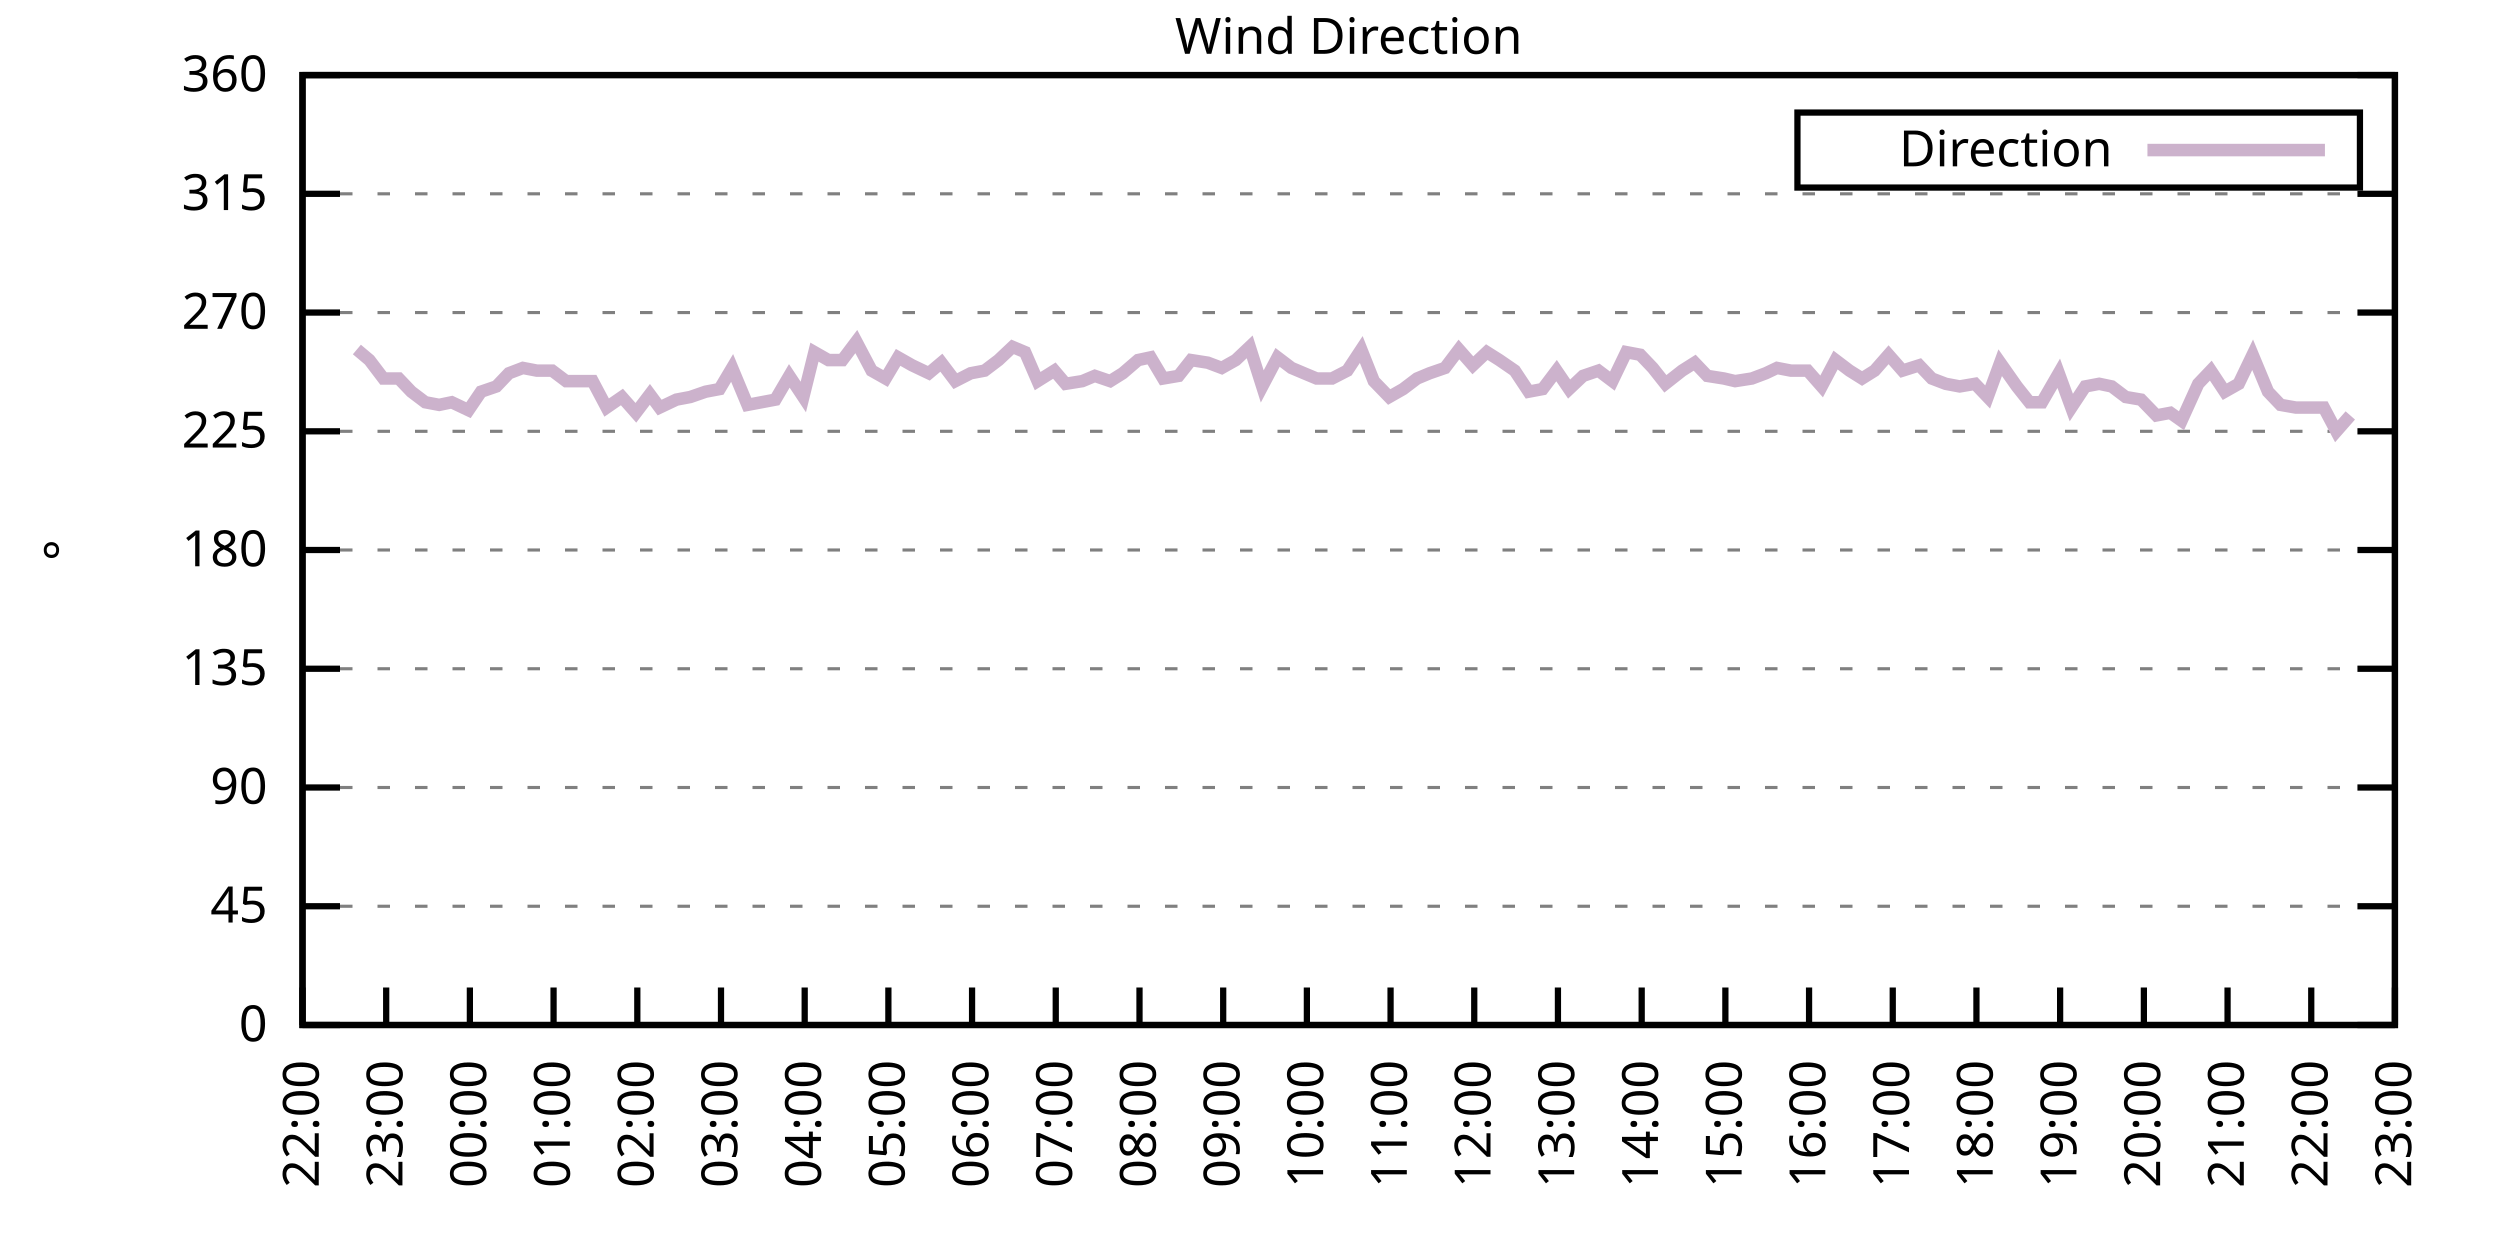
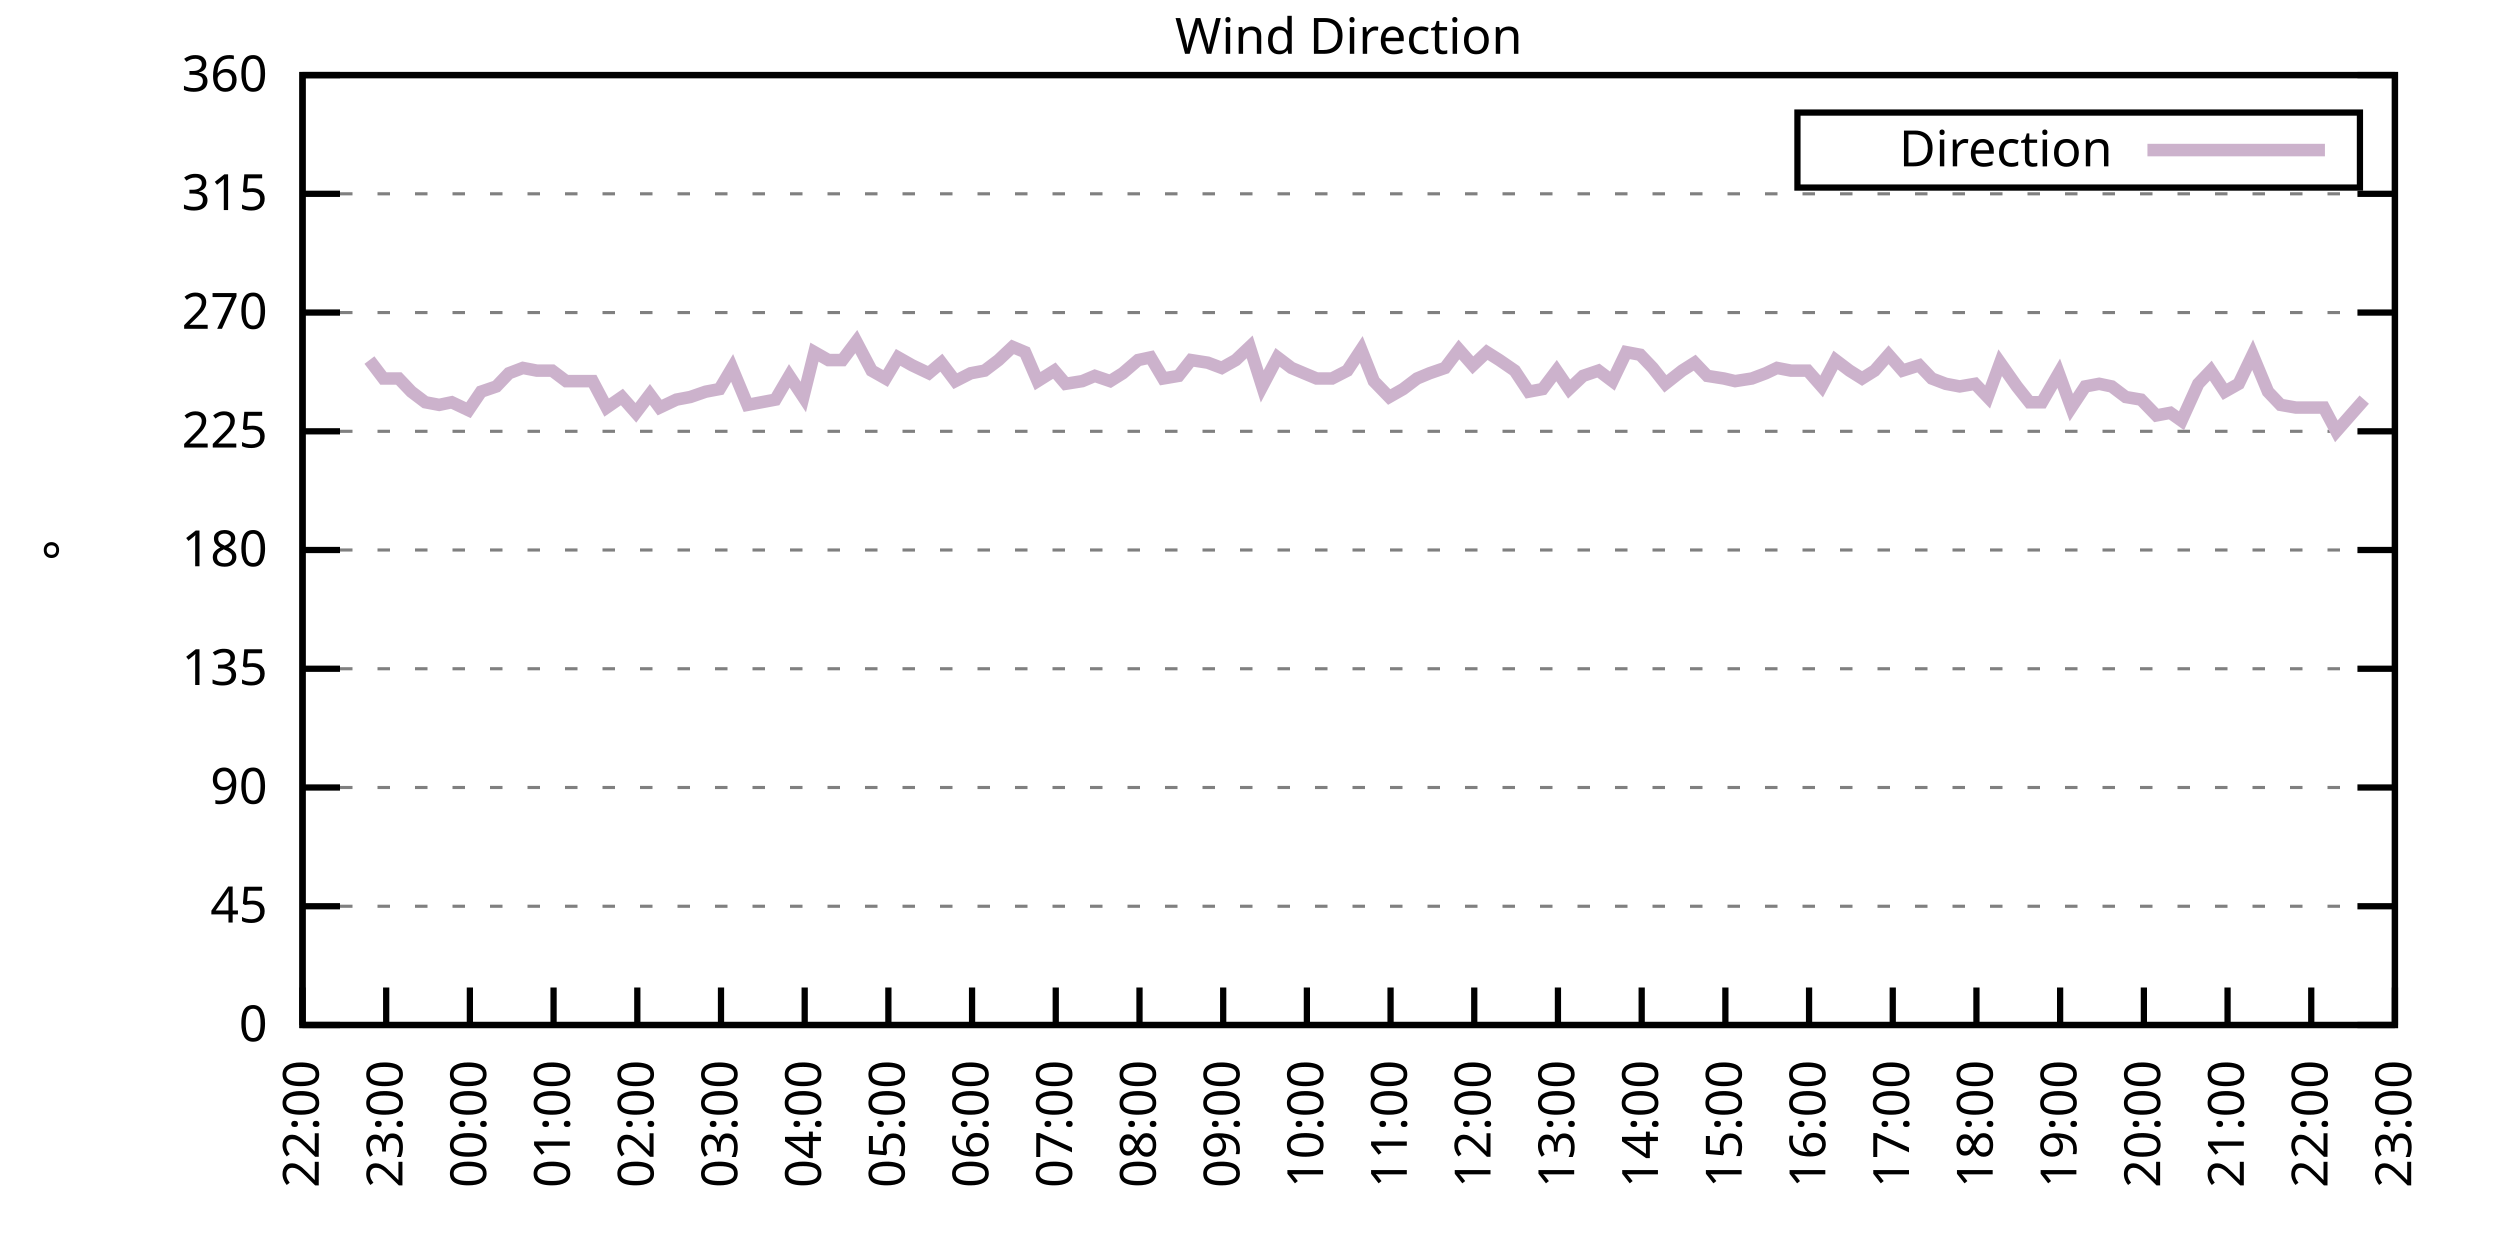
<svg xmlns="http://www.w3.org/2000/svg" xmlns:xlink="http://www.w3.org/1999/xlink" width="400" height="200" viewBox="0 0 400 200">
  <g id="gnuplot_canvas">
    <rect x="0" y="0" width="400" height="200" fill="none" />
    <defs>
      <circle id="gpDot" r="0.5" stroke-width="0.5" stroke="currentColor" />
      <path id="gpPt0" stroke-width="0.333" stroke="currentColor" d="M-1,0 h2 M0,-1 v2" />
      <path id="gpPt1" stroke-width="0.333" stroke="currentColor" d="M-1,-1 L1,1 M1,-1 L-1,1" />
      <path id="gpPt2" stroke-width="0.333" stroke="currentColor" d="M-1,0 L1,0 M0,-1 L0,1 M-1,-1 L1,1 M-1,1 L1,-1" />
      <rect id="gpPt3" stroke-width="0.333" stroke="currentColor" x="-1" y="-1" width="2" height="2" />
      <rect id="gpPt4" stroke-width="0.333" stroke="currentColor" fill="currentColor" x="-1" y="-1" width="2" height="2" />
      <circle id="gpPt5" stroke-width="0.333" stroke="currentColor" cx="0" cy="0" r="1" />
      <use xlink:href="#gpPt5" id="gpPt6" fill="currentColor" stroke="none" />
      <path id="gpPt7" stroke-width="0.333" stroke="currentColor" d="M0,-1.33 L-1.33,0.67 L1.33,0.67 z" />
      <use xlink:href="#gpPt7" id="gpPt8" fill="currentColor" stroke="none" />
      <use xlink:href="#gpPt7" id="gpPt9" stroke="currentColor" transform="rotate(180)" />
      <use xlink:href="#gpPt9" id="gpPt10" fill="currentColor" stroke="none" />
      <use xlink:href="#gpPt3" id="gpPt11" stroke="currentColor" transform="rotate(45)" />
      <use xlink:href="#gpPt11" id="gpPt12" fill="currentColor" stroke="none" />
      <path id="gpPt13" stroke-width="0.333" stroke="currentColor" d="M0,1.330 L1.265,0.411 L0.782,-1.067 L-0.782,-1.076 L-1.265,0.411 z" />
      <use xlink:href="#gpPt13" id="gpPt14" fill="currentColor" stroke="none" />
      <filter id="textbox" filterUnits="objectBoundingBox" x="0" y="0" height="1" width="1">
        <feFlood flood-color="white" flood-opacity="1" result="bgnd" />
        <feComposite in="SourceGraphic" in2="bgnd" operator="atop" />
      </filter>
      <filter id="greybox" filterUnits="objectBoundingBox" x="0" y="0" height="1" width="1">
        <feFlood flood-color="lightgrey" flood-opacity="1" result="grey" />
        <feComposite in="SourceGraphic" in2="grey" operator="atop" />
      </filter>
    </defs>
    <g fill="none" color="white" stroke="currentColor" stroke-width="1.00" stroke-linecap="butt" stroke-linejoin="miter">
</g>
    <g fill="none" color="black" stroke="currentColor" stroke-width="1.00" stroke-linecap="butt" stroke-linejoin="miter">
      <g stroke="none" shape-rendering="crispEdges">
        <polygon fill="rgb(255, 255, 255)" points="48.40,164.00 383.18,164.00 383.18,12.02 48.40,12.02 " />
      </g>
    </g>
    <g fill="none" color="black" stroke="currentColor" stroke-width="1.00" stroke-linecap="butt" stroke-linejoin="miter">
</g>
    <g fill="none" color="black" stroke="black" stroke-width="0.50" stroke-linecap="butt" stroke-linejoin="miter">
</g>
    <g fill="none" color="gray" stroke="currentColor" stroke-width="0.50" stroke-linecap="butt" stroke-linejoin="miter">
      <path stroke="gray" stroke-dasharray="2,4" class="gridline" d="M48.40,164.00 L383.19,164.00  " />
    </g>
    <g fill="none" color="gray" stroke="gray" stroke-width="1.00" stroke-linecap="butt" stroke-linejoin="miter">
</g>
    <g fill="none" color="black" stroke="currentColor" stroke-width="1.00" stroke-linecap="butt" stroke-linejoin="miter">
      <path stroke="black" d="M48.40,164.00 L54.40,164.00 M383.19,164.00 L377.19,164.00  " />
      <g transform="translate(42.80,166.60)" stroke="none" fill="black" font-family="Sans" font-size="8.00" text-anchor="end">
        <text>
          <tspan font-family="Sans"> 0</tspan>
        </text>
      </g>
    </g>
    <g fill="none" color="black" stroke="currentColor" stroke-width="1.00" stroke-linecap="butt" stroke-linejoin="miter">
</g>
    <g fill="none" color="black" stroke="black" stroke-width="0.50" stroke-linecap="butt" stroke-linejoin="miter">
</g>
    <g fill="none" color="gray" stroke="currentColor" stroke-width="0.50" stroke-linecap="butt" stroke-linejoin="miter">
      <path stroke="gray" stroke-dasharray="2,4" class="gridline" d="M48.40,145.00 L383.19,145.00  " />
    </g>
    <g fill="none" color="gray" stroke="gray" stroke-width="1.00" stroke-linecap="butt" stroke-linejoin="miter">
</g>
    <g fill="none" color="black" stroke="currentColor" stroke-width="1.00" stroke-linecap="butt" stroke-linejoin="miter">
      <path stroke="black" d="M48.40,145.00 L54.40,145.00 M383.19,145.00 L377.19,145.00  " />
      <g transform="translate(42.80,147.60)" stroke="none" fill="black" font-family="Sans" font-size="8.00" text-anchor="end">
        <text>
          <tspan font-family="Sans"> 45</tspan>
        </text>
      </g>
    </g>
    <g fill="none" color="black" stroke="currentColor" stroke-width="1.00" stroke-linecap="butt" stroke-linejoin="miter">
</g>
    <g fill="none" color="black" stroke="black" stroke-width="0.50" stroke-linecap="butt" stroke-linejoin="miter">
</g>
    <g fill="none" color="gray" stroke="currentColor" stroke-width="0.50" stroke-linecap="butt" stroke-linejoin="miter">
      <path stroke="gray" stroke-dasharray="2,4" class="gridline" d="M48.40,126.00 L383.19,126.00  " />
    </g>
    <g fill="none" color="gray" stroke="gray" stroke-width="1.00" stroke-linecap="butt" stroke-linejoin="miter">
</g>
    <g fill="none" color="black" stroke="currentColor" stroke-width="1.00" stroke-linecap="butt" stroke-linejoin="miter">
      <path stroke="black" d="M48.40,126.00 L54.40,126.00 M383.19,126.00 L377.19,126.00  " />
      <g transform="translate(42.80,128.60)" stroke="none" fill="black" font-family="Sans" font-size="8.00" text-anchor="end">
        <text>
          <tspan font-family="Sans"> 90</tspan>
        </text>
      </g>
    </g>
    <g fill="none" color="black" stroke="currentColor" stroke-width="1.00" stroke-linecap="butt" stroke-linejoin="miter">
</g>
    <g fill="none" color="black" stroke="black" stroke-width="0.50" stroke-linecap="butt" stroke-linejoin="miter">
</g>
    <g fill="none" color="gray" stroke="currentColor" stroke-width="0.50" stroke-linecap="butt" stroke-linejoin="miter">
      <path stroke="gray" stroke-dasharray="2,4" class="gridline" d="M48.40,107.00 L383.19,107.00  " />
    </g>
    <g fill="none" color="gray" stroke="gray" stroke-width="1.00" stroke-linecap="butt" stroke-linejoin="miter">
</g>
    <g fill="none" color="black" stroke="currentColor" stroke-width="1.00" stroke-linecap="butt" stroke-linejoin="miter">
      <path stroke="black" d="M48.40,107.00 L54.40,107.00 M383.19,107.00 L377.19,107.00  " />
      <g transform="translate(42.80,109.60)" stroke="none" fill="black" font-family="Sans" font-size="8.00" text-anchor="end">
        <text>
          <tspan font-family="Sans"> 135</tspan>
        </text>
      </g>
    </g>
    <g fill="none" color="black" stroke="currentColor" stroke-width="1.00" stroke-linecap="butt" stroke-linejoin="miter">
</g>
    <g fill="none" color="black" stroke="black" stroke-width="0.50" stroke-linecap="butt" stroke-linejoin="miter">
</g>
    <g fill="none" color="gray" stroke="currentColor" stroke-width="0.50" stroke-linecap="butt" stroke-linejoin="miter">
      <path stroke="gray" stroke-dasharray="2,4" class="gridline" d="M48.40,88.00 L383.19,88.00  " />
    </g>
    <g fill="none" color="gray" stroke="gray" stroke-width="1.00" stroke-linecap="butt" stroke-linejoin="miter">
</g>
    <g fill="none" color="black" stroke="currentColor" stroke-width="1.00" stroke-linecap="butt" stroke-linejoin="miter">
      <path stroke="black" d="M48.40,88.00 L54.40,88.00 M383.19,88.00 L377.19,88.00  " />
      <g transform="translate(42.80,90.60)" stroke="none" fill="black" font-family="Sans" font-size="8.00" text-anchor="end">
        <text>
          <tspan font-family="Sans"> 180</tspan>
        </text>
      </g>
    </g>
    <g fill="none" color="black" stroke="currentColor" stroke-width="1.00" stroke-linecap="butt" stroke-linejoin="miter">
</g>
    <g fill="none" color="black" stroke="black" stroke-width="0.50" stroke-linecap="butt" stroke-linejoin="miter">
</g>
    <g fill="none" color="gray" stroke="currentColor" stroke-width="0.50" stroke-linecap="butt" stroke-linejoin="miter">
      <path stroke="gray" stroke-dasharray="2,4" class="gridline" d="M48.40,69.01 L383.19,69.01  " />
    </g>
    <g fill="none" color="gray" stroke="gray" stroke-width="1.00" stroke-linecap="butt" stroke-linejoin="miter">
</g>
    <g fill="none" color="black" stroke="currentColor" stroke-width="1.00" stroke-linecap="butt" stroke-linejoin="miter">
      <path stroke="black" d="M48.40,69.01 L54.40,69.01 M383.19,69.01 L377.19,69.01  " />
      <g transform="translate(42.80,71.61)" stroke="none" fill="black" font-family="Sans" font-size="8.00" text-anchor="end">
        <text>
          <tspan font-family="Sans"> 225</tspan>
        </text>
      </g>
    </g>
    <g fill="none" color="black" stroke="currentColor" stroke-width="1.00" stroke-linecap="butt" stroke-linejoin="miter">
</g>
    <g fill="none" color="black" stroke="black" stroke-width="0.50" stroke-linecap="butt" stroke-linejoin="miter">
</g>
    <g fill="none" color="gray" stroke="currentColor" stroke-width="0.50" stroke-linecap="butt" stroke-linejoin="miter">
      <path stroke="gray" stroke-dasharray="2,4" class="gridline" d="M48.40,50.01 L383.19,50.01  " />
    </g>
    <g fill="none" color="gray" stroke="gray" stroke-width="1.00" stroke-linecap="butt" stroke-linejoin="miter">
</g>
    <g fill="none" color="black" stroke="currentColor" stroke-width="1.00" stroke-linecap="butt" stroke-linejoin="miter">
      <path stroke="black" d="M48.40,50.01 L54.40,50.01 M383.19,50.01 L377.19,50.01  " />
      <g transform="translate(42.80,52.61)" stroke="none" fill="black" font-family="Sans" font-size="8.00" text-anchor="end">
        <text>
          <tspan font-family="Sans"> 270</tspan>
        </text>
      </g>
    </g>
    <g fill="none" color="black" stroke="currentColor" stroke-width="1.00" stroke-linecap="butt" stroke-linejoin="miter">
</g>
    <g fill="none" color="black" stroke="black" stroke-width="0.50" stroke-linecap="butt" stroke-linejoin="miter">
</g>
    <g fill="none" color="gray" stroke="currentColor" stroke-width="0.50" stroke-linecap="butt" stroke-linejoin="miter">
      <path stroke="gray" stroke-dasharray="2,4" class="gridline" d="M48.40,31.01 L383.19,31.01  " />
    </g>
    <g fill="none" color="gray" stroke="gray" stroke-width="1.00" stroke-linecap="butt" stroke-linejoin="miter">
</g>
    <g fill="none" color="black" stroke="currentColor" stroke-width="1.00" stroke-linecap="butt" stroke-linejoin="miter">
      <path stroke="black" d="M48.40,31.01 L54.40,31.01 M383.19,31.01 L377.19,31.01  " />
      <g transform="translate(42.80,33.61)" stroke="none" fill="black" font-family="Sans" font-size="8.00" text-anchor="end">
        <text>
          <tspan font-family="Sans"> 315</tspan>
        </text>
      </g>
    </g>
    <g fill="none" color="black" stroke="currentColor" stroke-width="1.00" stroke-linecap="butt" stroke-linejoin="miter">
</g>
    <g fill="none" color="black" stroke="black" stroke-width="0.50" stroke-linecap="butt" stroke-linejoin="miter">
</g>
    <g fill="none" color="gray" stroke="currentColor" stroke-width="0.50" stroke-linecap="butt" stroke-linejoin="miter">
      <path stroke="gray" stroke-dasharray="2,4" class="gridline" d="M48.40,12.01 L383.19,12.01  " />
    </g>
    <g fill="none" color="gray" stroke="gray" stroke-width="1.00" stroke-linecap="butt" stroke-linejoin="miter">
</g>
    <g fill="none" color="black" stroke="currentColor" stroke-width="1.00" stroke-linecap="butt" stroke-linejoin="miter">
      <path stroke="black" d="M48.40,12.01 L54.40,12.01 M383.19,12.01 L377.19,12.01  " />
      <g transform="translate(42.80,14.61)" stroke="none" fill="black" font-family="Sans" font-size="8.00" text-anchor="end">
        <text>
          <tspan font-family="Sans"> 360</tspan>
        </text>
      </g>
    </g>
    <g fill="none" color="black" stroke="currentColor" stroke-width="1.00" stroke-linecap="butt" stroke-linejoin="miter">
      <path stroke="black" d="M48.40,164.00 L48.40,158.00  " />
      <g transform="translate(51.00,169.60) rotate(270.00)" stroke="none" fill="black" font-family="Sans" font-size="8.00" text-anchor="end">
        <text>
          <tspan font-family="Sans">22:00</tspan>
        </text>
      </g>
    </g>
    <g fill="none" color="black" stroke="currentColor" stroke-width="1.00" stroke-linecap="butt" stroke-linejoin="miter">
      <path stroke="black" d="M61.79,164.00 L61.79,158.00  " />
      <g transform="translate(64.39,169.60) rotate(270.00)" stroke="none" fill="black" font-family="Sans" font-size="8.00" text-anchor="end">
        <text>
          <tspan font-family="Sans">23:00</tspan>
        </text>
      </g>
    </g>
    <g fill="none" color="black" stroke="currentColor" stroke-width="1.00" stroke-linecap="butt" stroke-linejoin="miter">
      <path stroke="black" d="M75.18,164.00 L75.18,158.00  " />
      <g transform="translate(77.78,169.60) rotate(270.00)" stroke="none" fill="black" font-family="Sans" font-size="8.00" text-anchor="end">
        <text>
          <tspan font-family="Sans">00:00</tspan>
        </text>
      </g>
    </g>
    <g fill="none" color="black" stroke="currentColor" stroke-width="1.00" stroke-linecap="butt" stroke-linejoin="miter">
      <path stroke="black" d="M88.57,164.00 L88.57,158.00  " />
      <g transform="translate(91.17,169.60) rotate(270.00)" stroke="none" fill="black" font-family="Sans" font-size="8.00" text-anchor="end">
        <text>
          <tspan font-family="Sans">01:00</tspan>
        </text>
      </g>
    </g>
    <g fill="none" color="black" stroke="currentColor" stroke-width="1.00" stroke-linecap="butt" stroke-linejoin="miter">
      <path stroke="black" d="M101.97,164.00 L101.97,158.00  " />
      <g transform="translate(104.57,169.60) rotate(270.00)" stroke="none" fill="black" font-family="Sans" font-size="8.00" text-anchor="end">
        <text>
          <tspan font-family="Sans">02:00</tspan>
        </text>
      </g>
    </g>
    <g fill="none" color="black" stroke="currentColor" stroke-width="1.00" stroke-linecap="butt" stroke-linejoin="miter">
      <path stroke="black" d="M115.36,164.00 L115.36,158.00  " />
      <g transform="translate(117.96,169.60) rotate(270.00)" stroke="none" fill="black" font-family="Sans" font-size="8.00" text-anchor="end">
        <text>
          <tspan font-family="Sans">03:00</tspan>
        </text>
      </g>
    </g>
    <g fill="none" color="black" stroke="currentColor" stroke-width="1.00" stroke-linecap="butt" stroke-linejoin="miter">
      <path stroke="black" d="M128.75,164.00 L128.75,158.00  " />
      <g transform="translate(131.35,169.60) rotate(270.00)" stroke="none" fill="black" font-family="Sans" font-size="8.00" text-anchor="end">
        <text>
          <tspan font-family="Sans">04:00</tspan>
        </text>
      </g>
    </g>
    <g fill="none" color="black" stroke="currentColor" stroke-width="1.00" stroke-linecap="butt" stroke-linejoin="miter">
      <path stroke="black" d="M142.14,164.00 L142.14,158.00  " />
      <g transform="translate(144.74,169.60) rotate(270.00)" stroke="none" fill="black" font-family="Sans" font-size="8.00" text-anchor="end">
        <text>
          <tspan font-family="Sans">05:00</tspan>
        </text>
      </g>
    </g>
    <g fill="none" color="black" stroke="currentColor" stroke-width="1.00" stroke-linecap="butt" stroke-linejoin="miter">
      <path stroke="black" d="M155.53,164.00 L155.53,158.00  " />
      <g transform="translate(158.13,169.60) rotate(270.00)" stroke="none" fill="black" font-family="Sans" font-size="8.00" text-anchor="end">
        <text>
          <tspan font-family="Sans">06:00</tspan>
        </text>
      </g>
    </g>
    <g fill="none" color="black" stroke="currentColor" stroke-width="1.00" stroke-linecap="butt" stroke-linejoin="miter">
      <path stroke="black" d="M168.92,164.00 L168.92,158.00  " />
      <g transform="translate(171.52,169.60) rotate(270.00)" stroke="none" fill="black" font-family="Sans" font-size="8.00" text-anchor="end">
        <text>
          <tspan font-family="Sans">07:00</tspan>
        </text>
      </g>
    </g>
    <g fill="none" color="black" stroke="currentColor" stroke-width="1.00" stroke-linecap="butt" stroke-linejoin="miter">
      <path stroke="black" d="M182.32,164.00 L182.32,158.00  " />
      <g transform="translate(184.92,169.60) rotate(270.00)" stroke="none" fill="black" font-family="Sans" font-size="8.00" text-anchor="end">
        <text>
          <tspan font-family="Sans">08:00</tspan>
        </text>
      </g>
    </g>
    <g fill="none" color="black" stroke="currentColor" stroke-width="1.00" stroke-linecap="butt" stroke-linejoin="miter">
      <path stroke="black" d="M195.71,164.00 L195.71,158.00  " />
      <g transform="translate(198.31,169.60) rotate(270.00)" stroke="none" fill="black" font-family="Sans" font-size="8.00" text-anchor="end">
        <text>
          <tspan font-family="Sans">09:00</tspan>
        </text>
      </g>
    </g>
    <g fill="none" color="black" stroke="currentColor" stroke-width="1.00" stroke-linecap="butt" stroke-linejoin="miter">
      <path stroke="black" d="M209.10,164.00 L209.10,158.00  " />
      <g transform="translate(211.70,169.60) rotate(270.00)" stroke="none" fill="black" font-family="Sans" font-size="8.00" text-anchor="end">
        <text>
          <tspan font-family="Sans">10:00</tspan>
        </text>
      </g>
    </g>
    <g fill="none" color="black" stroke="currentColor" stroke-width="1.00" stroke-linecap="butt" stroke-linejoin="miter">
      <path stroke="black" d="M222.49,164.00 L222.49,158.00  " />
      <g transform="translate(225.09,169.60) rotate(270.00)" stroke="none" fill="black" font-family="Sans" font-size="8.00" text-anchor="end">
        <text>
          <tspan font-family="Sans">11:00</tspan>
        </text>
      </g>
    </g>
    <g fill="none" color="black" stroke="currentColor" stroke-width="1.00" stroke-linecap="butt" stroke-linejoin="miter">
      <path stroke="black" d="M235.88,164.00 L235.88,158.00  " />
      <g transform="translate(238.48,169.60) rotate(270.00)" stroke="none" fill="black" font-family="Sans" font-size="8.00" text-anchor="end">
        <text>
          <tspan font-family="Sans">12:00</tspan>
        </text>
      </g>
    </g>
    <g fill="none" color="black" stroke="currentColor" stroke-width="1.00" stroke-linecap="butt" stroke-linejoin="miter">
      <path stroke="black" d="M249.27,164.00 L249.27,158.00  " />
      <g transform="translate(251.87,169.60) rotate(270.00)" stroke="none" fill="black" font-family="Sans" font-size="8.00" text-anchor="end">
        <text>
          <tspan font-family="Sans">13:00</tspan>
        </text>
      </g>
    </g>
    <g fill="none" color="black" stroke="currentColor" stroke-width="1.00" stroke-linecap="butt" stroke-linejoin="miter">
      <path stroke="black" d="M262.67,164.00 L262.67,158.00  " />
      <g transform="translate(265.27,169.60) rotate(270.00)" stroke="none" fill="black" font-family="Sans" font-size="8.00" text-anchor="end">
        <text>
          <tspan font-family="Sans">14:00</tspan>
        </text>
      </g>
    </g>
    <g fill="none" color="black" stroke="currentColor" stroke-width="1.00" stroke-linecap="butt" stroke-linejoin="miter">
      <path stroke="black" d="M276.06,164.00 L276.06,158.00  " />
      <g transform="translate(278.66,169.60) rotate(270.00)" stroke="none" fill="black" font-family="Sans" font-size="8.00" text-anchor="end">
        <text>
          <tspan font-family="Sans">15:00</tspan>
        </text>
      </g>
    </g>
    <g fill="none" color="black" stroke="currentColor" stroke-width="1.00" stroke-linecap="butt" stroke-linejoin="miter">
      <path stroke="black" d="M289.45,164.00 L289.45,158.00  " />
      <g transform="translate(292.05,169.60) rotate(270.00)" stroke="none" fill="black" font-family="Sans" font-size="8.00" text-anchor="end">
        <text>
          <tspan font-family="Sans">16:00</tspan>
        </text>
      </g>
    </g>
    <g fill="none" color="black" stroke="currentColor" stroke-width="1.00" stroke-linecap="butt" stroke-linejoin="miter">
      <path stroke="black" d="M302.84,164.00 L302.84,158.00  " />
      <g transform="translate(305.44,169.60) rotate(270.00)" stroke="none" fill="black" font-family="Sans" font-size="8.00" text-anchor="end">
        <text>
          <tspan font-family="Sans">17:00</tspan>
        </text>
      </g>
    </g>
    <g fill="none" color="black" stroke="currentColor" stroke-width="1.00" stroke-linecap="butt" stroke-linejoin="miter">
      <path stroke="black" d="M316.23,164.00 L316.23,158.00  " />
      <g transform="translate(318.83,169.60) rotate(270.00)" stroke="none" fill="black" font-family="Sans" font-size="8.00" text-anchor="end">
        <text>
          <tspan font-family="Sans">18:00</tspan>
        </text>
      </g>
    </g>
    <g fill="none" color="black" stroke="currentColor" stroke-width="1.00" stroke-linecap="butt" stroke-linejoin="miter">
      <path stroke="black" d="M329.62,164.00 L329.62,158.00  " />
      <g transform="translate(332.22,169.60) rotate(270.00)" stroke="none" fill="black" font-family="Sans" font-size="8.00" text-anchor="end">
        <text>
          <tspan font-family="Sans">19:00</tspan>
        </text>
      </g>
    </g>
    <g fill="none" color="black" stroke="currentColor" stroke-width="1.00" stroke-linecap="butt" stroke-linejoin="miter">
      <path stroke="black" d="M343.02,164.00 L343.02,158.00  " />
      <g transform="translate(345.62,169.60) rotate(270.00)" stroke="none" fill="black" font-family="Sans" font-size="8.00" text-anchor="end">
        <text>
          <tspan font-family="Sans">20:00</tspan>
        </text>
      </g>
    </g>
    <g fill="none" color="black" stroke="currentColor" stroke-width="1.00" stroke-linecap="butt" stroke-linejoin="miter">
      <path stroke="black" d="M356.41,164.00 L356.41,158.00  " />
      <g transform="translate(359.01,169.60) rotate(270.00)" stroke="none" fill="black" font-family="Sans" font-size="8.00" text-anchor="end">
        <text>
          <tspan font-family="Sans">21:00</tspan>
        </text>
      </g>
    </g>
    <g fill="none" color="black" stroke="currentColor" stroke-width="1.00" stroke-linecap="butt" stroke-linejoin="miter">
      <path stroke="black" d="M369.80,164.00 L369.80,158.00  " />
      <g transform="translate(372.40,169.60) rotate(270.00)" stroke="none" fill="black" font-family="Sans" font-size="8.00" text-anchor="end">
        <text>
          <tspan font-family="Sans">22:00</tspan>
        </text>
      </g>
    </g>
    <g fill="none" color="black" stroke="currentColor" stroke-width="1.00" stroke-linecap="butt" stroke-linejoin="miter">
      <path stroke="black" d="M383.19,164.00 L383.19,158.00  " />
      <g transform="translate(385.79,169.60) rotate(270.00)" stroke="none" fill="black" font-family="Sans" font-size="8.00" text-anchor="end">
        <text>
          <tspan font-family="Sans">23:00</tspan>
        </text>
      </g>
    </g>
    <g fill="none" color="black" stroke="currentColor" stroke-width="1.00" stroke-linecap="butt" stroke-linejoin="miter">
</g>
    <g fill="none" color="black" stroke="currentColor" stroke-width="1.00" stroke-linecap="butt" stroke-linejoin="miter">
      <path stroke="black" d="M48.40,12.01 L48.40,164.00 L383.19,164.00 L383.19,12.01 L48.40,12.01 Z  " />
    </g>
    <g fill="none" color="black" stroke="currentColor" stroke-width="1.00" stroke-linecap="butt" stroke-linejoin="miter">
</g>
    <g fill="none" color="black" stroke="currentColor" stroke-width="1.00" stroke-linecap="butt" stroke-linejoin="miter">
      <path stroke="black" d="M287.59,30.01 L287.59,18.01 L377.59,18.01 L377.59,30.01 L287.59,30.01 Z  " />
    </g>
    <g id="Wind_direction_plot_1">
      <g fill="none" color="white" stroke="black" stroke-width="2.00" stroke-linecap="butt" stroke-linejoin="miter">
</g>
      <g fill="none" color="black" stroke="currentColor" stroke-width="2.00" stroke-linecap="butt" stroke-linejoin="miter">
        <g transform="translate(337.99,26.61)" stroke="none" fill="black" font-family="Sans" font-size="8.00" text-anchor="end">
          <text>
            <tspan font-family="Sans">Direction</tspan>
          </text>
        </g>
      </g>
      <g fill="none" color="black" stroke="currentColor" stroke-width="2.00" stroke-linecap="butt" stroke-linejoin="miter">
-         <path stroke="rgb(204, 178, 204)" d="M343.59,24.01 L371.99,24.01 M57.10,55.92 L59.11,57.61 L61.35,60.56 L63.80,60.56 L65.81,62.67 L68.04,64.36   L70.27,64.78 L72.28,64.36 L74.96,65.63 L76.97,62.67 L79.42,61.83 L81.43,59.72 L83.66,58.87 L85.90,59.30   L88.35,59.30 L90.58,60.98 L94.82,60.98 L97.06,65.21 L99.51,63.52 L101.74,66.05 L103.98,63.10 L105.54,65.21   L108.22,63.94 L110.45,63.52 L112.90,62.67 L115.13,62.25 L117.14,58.87 L119.60,64.78 L121.83,64.36 L124.06,63.94   L126.29,60.14 L128.53,63.52 L130.31,56.34 L132.54,57.61 L134.78,57.61 L137.01,54.65 L139.46,59.30 L141.69,60.56   L143.70,57.18 L145.94,58.45 L148.61,59.72 L150.62,58.03 L152.85,60.98 L155.31,59.72 L157.54,59.30 L159.77,57.61   L162.01,55.50 L164.01,56.34 L166.02,60.98 L168.70,59.30 L170.49,61.41 L173.17,60.98 L175.17,60.14 L177.63,60.98   L179.64,59.72 L182.09,57.61 L184.10,57.18 L186.11,60.56 L188.57,60.14 L190.57,57.61 L193.25,58.03 L195.48,58.87   L197.72,57.61 L199.95,55.50 L201.96,61.83 L204.41,57.18 L206.64,58.87 L208.65,59.72 L210.66,60.56 L213.12,60.56   L215.57,59.30 L217.80,55.92 L219.81,60.98 L222.27,63.52 L224.50,62.25 L226.73,60.56 L228.74,59.72 L231.20,58.87   L233.43,55.92 L235.66,58.45 L237.89,56.34 L239.90,57.61 L242.36,59.30 L244.59,62.67 L246.82,62.25 L249.05,59.30   L251.06,62.25 L253.29,60.14 L255.75,59.30 L257.98,60.98 L260.21,56.34 L262.44,56.76 L264.45,58.87 L266.46,61.41   L269.14,59.30 L271.15,58.03 L273.16,60.14 L275.83,60.56 L277.62,60.98 L280.30,60.56 L282.53,59.72 L284.32,58.87   L286.55,59.30 L289.23,59.30 L291.46,61.83 L293.69,57.61 L295.92,59.30 L297.93,60.56 L299.94,59.30 L302.17,56.76   L304.40,59.30 L307.08,58.45 L309.09,60.56 L311.32,61.41 L313.55,61.83 L316.01,61.41 L318.02,63.52 L320.03,58.03   L322.70,61.83 L324.71,64.36 L326.72,64.36 L329.40,59.72 L331.41,65.21 L333.64,61.83 L335.87,61.41 L337.88,61.83   L340.11,63.52 L342.57,63.94 L345.02,66.47 L347.26,66.05 L349.04,67.32 L351.72,61.41 L353.73,59.30 L355.96,62.67   L358.19,61.41 L360.42,56.76 L362.88,62.67 L364.89,64.78 L367.34,65.21 L369.13,65.21 L371.81,65.21 L373.82,69.01   L376.05,66.47  " />
+         <path stroke="rgb(204, 178, 204)" d="M343.59,24.01 L371.99,24.01 M59.11,57.61 L61.35,60.56 L63.80,60.56 L65.81,62.67 L68.04,64.36 L70.27,64.78   L72.28,64.36 L74.96,65.63 L76.97,62.67 L79.42,61.83 L81.43,59.72 L83.66,58.87 L85.90,59.30 L88.35,59.30   L90.58,60.98 L94.82,60.98 L97.06,65.21 L99.51,63.52 L101.74,66.05 L103.98,63.10 L105.54,65.21 L108.22,63.94   L110.45,63.52 L112.90,62.67 L115.13,62.25 L117.14,58.87 L119.60,64.78 L121.83,64.36 L124.06,63.94 L126.29,60.14   L128.53,63.52 L130.31,56.34 L132.54,57.61 L134.78,57.61 L137.01,54.65 L139.46,59.30 L141.69,60.56 L143.70,57.18   L145.94,58.45 L148.61,59.72 L150.62,58.03 L152.85,60.98 L155.31,59.72 L157.54,59.30 L159.77,57.61 L162.01,55.50   L164.01,56.34 L166.02,60.98 L168.70,59.30 L170.49,61.41 L173.17,60.98 L175.17,60.14 L177.63,60.98 L179.64,59.72   L182.09,57.61 L184.10,57.18 L186.11,60.56 L188.57,60.14 L190.57,57.61 L193.25,58.03 L195.48,58.87 L197.72,57.61   L199.95,55.50 L201.96,61.83 L204.41,57.18 L206.64,58.87 L208.65,59.72 L210.66,60.56 L213.12,60.56 L215.57,59.30   L217.80,55.92 L219.81,60.98 L222.27,63.52 L224.50,62.25 L226.73,60.56 L228.74,59.72 L231.20,58.87 L233.43,55.92   L235.66,58.45 L237.89,56.34 L239.90,57.61 L242.36,59.30 L244.59,62.67 L246.82,62.25 L249.05,59.30 L251.06,62.25   L253.29,60.14 L255.75,59.30 L257.98,60.98 L260.21,56.34 L262.44,56.76 L264.45,58.87 L266.46,61.41 L269.14,59.30   L271.15,58.03 L273.16,60.14 L275.83,60.56 L277.62,60.98 L280.30,60.56 L282.53,59.72 L284.32,58.87 L286.55,59.30   L289.23,59.30 L291.46,61.83 L293.69,57.61 L295.92,59.30 L297.93,60.56 L299.94,59.30 L302.17,56.76 L304.40,59.30   L307.08,58.45 L309.09,60.56 L311.32,61.41 L313.55,61.83 L316.01,61.41 L318.02,63.52 L320.03,58.03 L322.70,61.83   L324.71,64.36 L326.72,64.36 L329.40,59.72 L331.41,65.21 L333.64,61.83 L335.87,61.41 L337.88,61.83 L340.11,63.52   L342.57,63.94 L345.02,66.47 L347.26,66.05 L349.04,67.32 L351.72,61.41 L353.73,59.30 L355.96,62.67 L358.19,61.41   L360.42,56.76 L362.88,62.67 L364.89,64.78 L367.34,65.21 L369.13,65.21 L371.81,65.21 L373.82,69.01 L376.05,66.47   L378.28,63.94  " />
      </g>
    </g>
    <g fill="none" color="black" stroke="currentColor" stroke-width="2.00" stroke-linecap="butt" stroke-linejoin="miter">
</g>
    <g fill="none" color="black" stroke="black" stroke-width="1.00" stroke-linecap="butt" stroke-linejoin="miter">
</g>
    <g fill="none" color="black" stroke="currentColor" stroke-width="1.00" stroke-linecap="butt" stroke-linejoin="miter">
      <path stroke="black" d="M48.40,12.01 L48.40,164.00 L383.19,164.00 L383.19,12.01 L48.40,12.01 Z  " />
      <g transform="translate(12.80,88.01) rotate(270.00)" stroke="none" fill="black" font-family="Sans" font-size="8.00" text-anchor="middle">
        <text>
          <tspan font-family="Sans">°</tspan>
        </text>
      </g>
    </g>
    <g fill="none" color="black" stroke="currentColor" stroke-width="1.00" stroke-linecap="butt" stroke-linejoin="miter">
</g>
    <g fill="none" color="black" stroke="currentColor" stroke-width="1.00" stroke-linecap="butt" stroke-linejoin="miter">
      <g transform="translate(215.79,8.61)" stroke="none" fill="black" font-family="Sans" font-size="8.00" text-anchor="middle">
        <text>
          <tspan font-family="Sans">Wind Direction</tspan>
        </text>
      </g>
    </g>
    <g fill="none" color="black" stroke="currentColor" stroke-width="1.00" stroke-linecap="butt" stroke-linejoin="miter">
</g>
  </g>
</svg>
